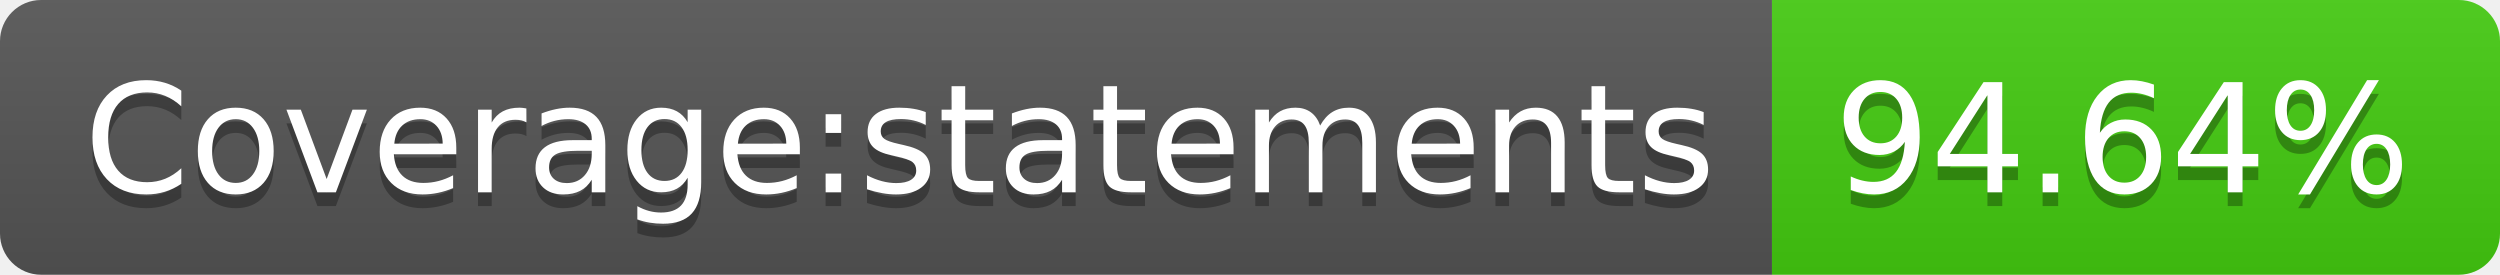
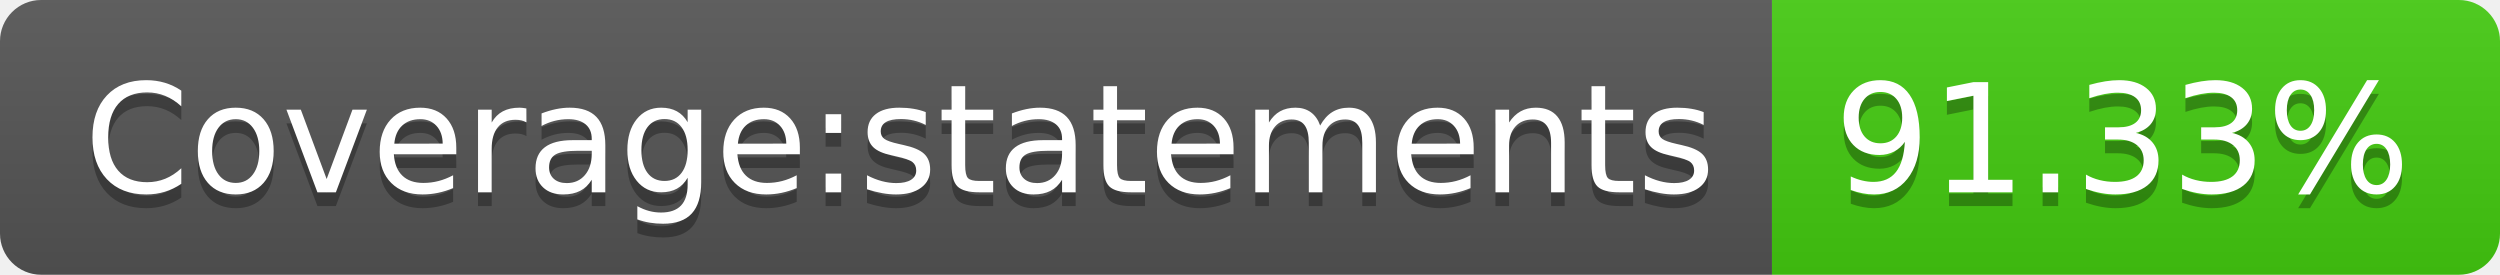
<svg xmlns="http://www.w3.org/2000/svg" width="182" height="20">
  <linearGradient id="b" x2="0" y2="100%">
    <stop offset="0" stop-color="#bbb" stop-opacity=".1" />
    <stop offset="1" stop-opacity=".1" />
  </linearGradient>
  <clipPath id="a">
    <rect width="182" height="20" rx="3" fill="#fff" />
  </clipPath>
  <g clip-path="url(#a)">
    <path fill="#555" d="M0 0h129v20H0z" />
    <path fill="#4c1" d="M129 0h53v20H129z" />
    <path fill="url(#b)" d="M0 0h182v20H0z" />
  </g>
  <g fill="#fff" text-anchor="middle" font-family="DejaVu Sans,Verdana,Geneva,sans-serif" font-size="110">
    <text x="655" y="150" fill="#010101" fill-opacity=".3" transform="scale(.1)" textLength="1190">Coverage:statements</text>
    <text x="655" y="140" transform="scale(.1)" textLength="1190">Coverage:statements</text>
-     <text x="1545" y="150" fill="#010101" fill-opacity=".3" transform="scale(.1)" textLength="430">94.64%</text>
-     <text x="1545" y="140" transform="scale(.1)" textLength="430">94.64%</text>
+     <text x="1545" y="150" fill="#010101" fill-opacity=".3" transform="scale(.1)" textLength="430">91.33%</text>
+     <text x="1545" y="140" transform="scale(.1)" textLength="430">91.33%</text>
  </g>
</svg>
